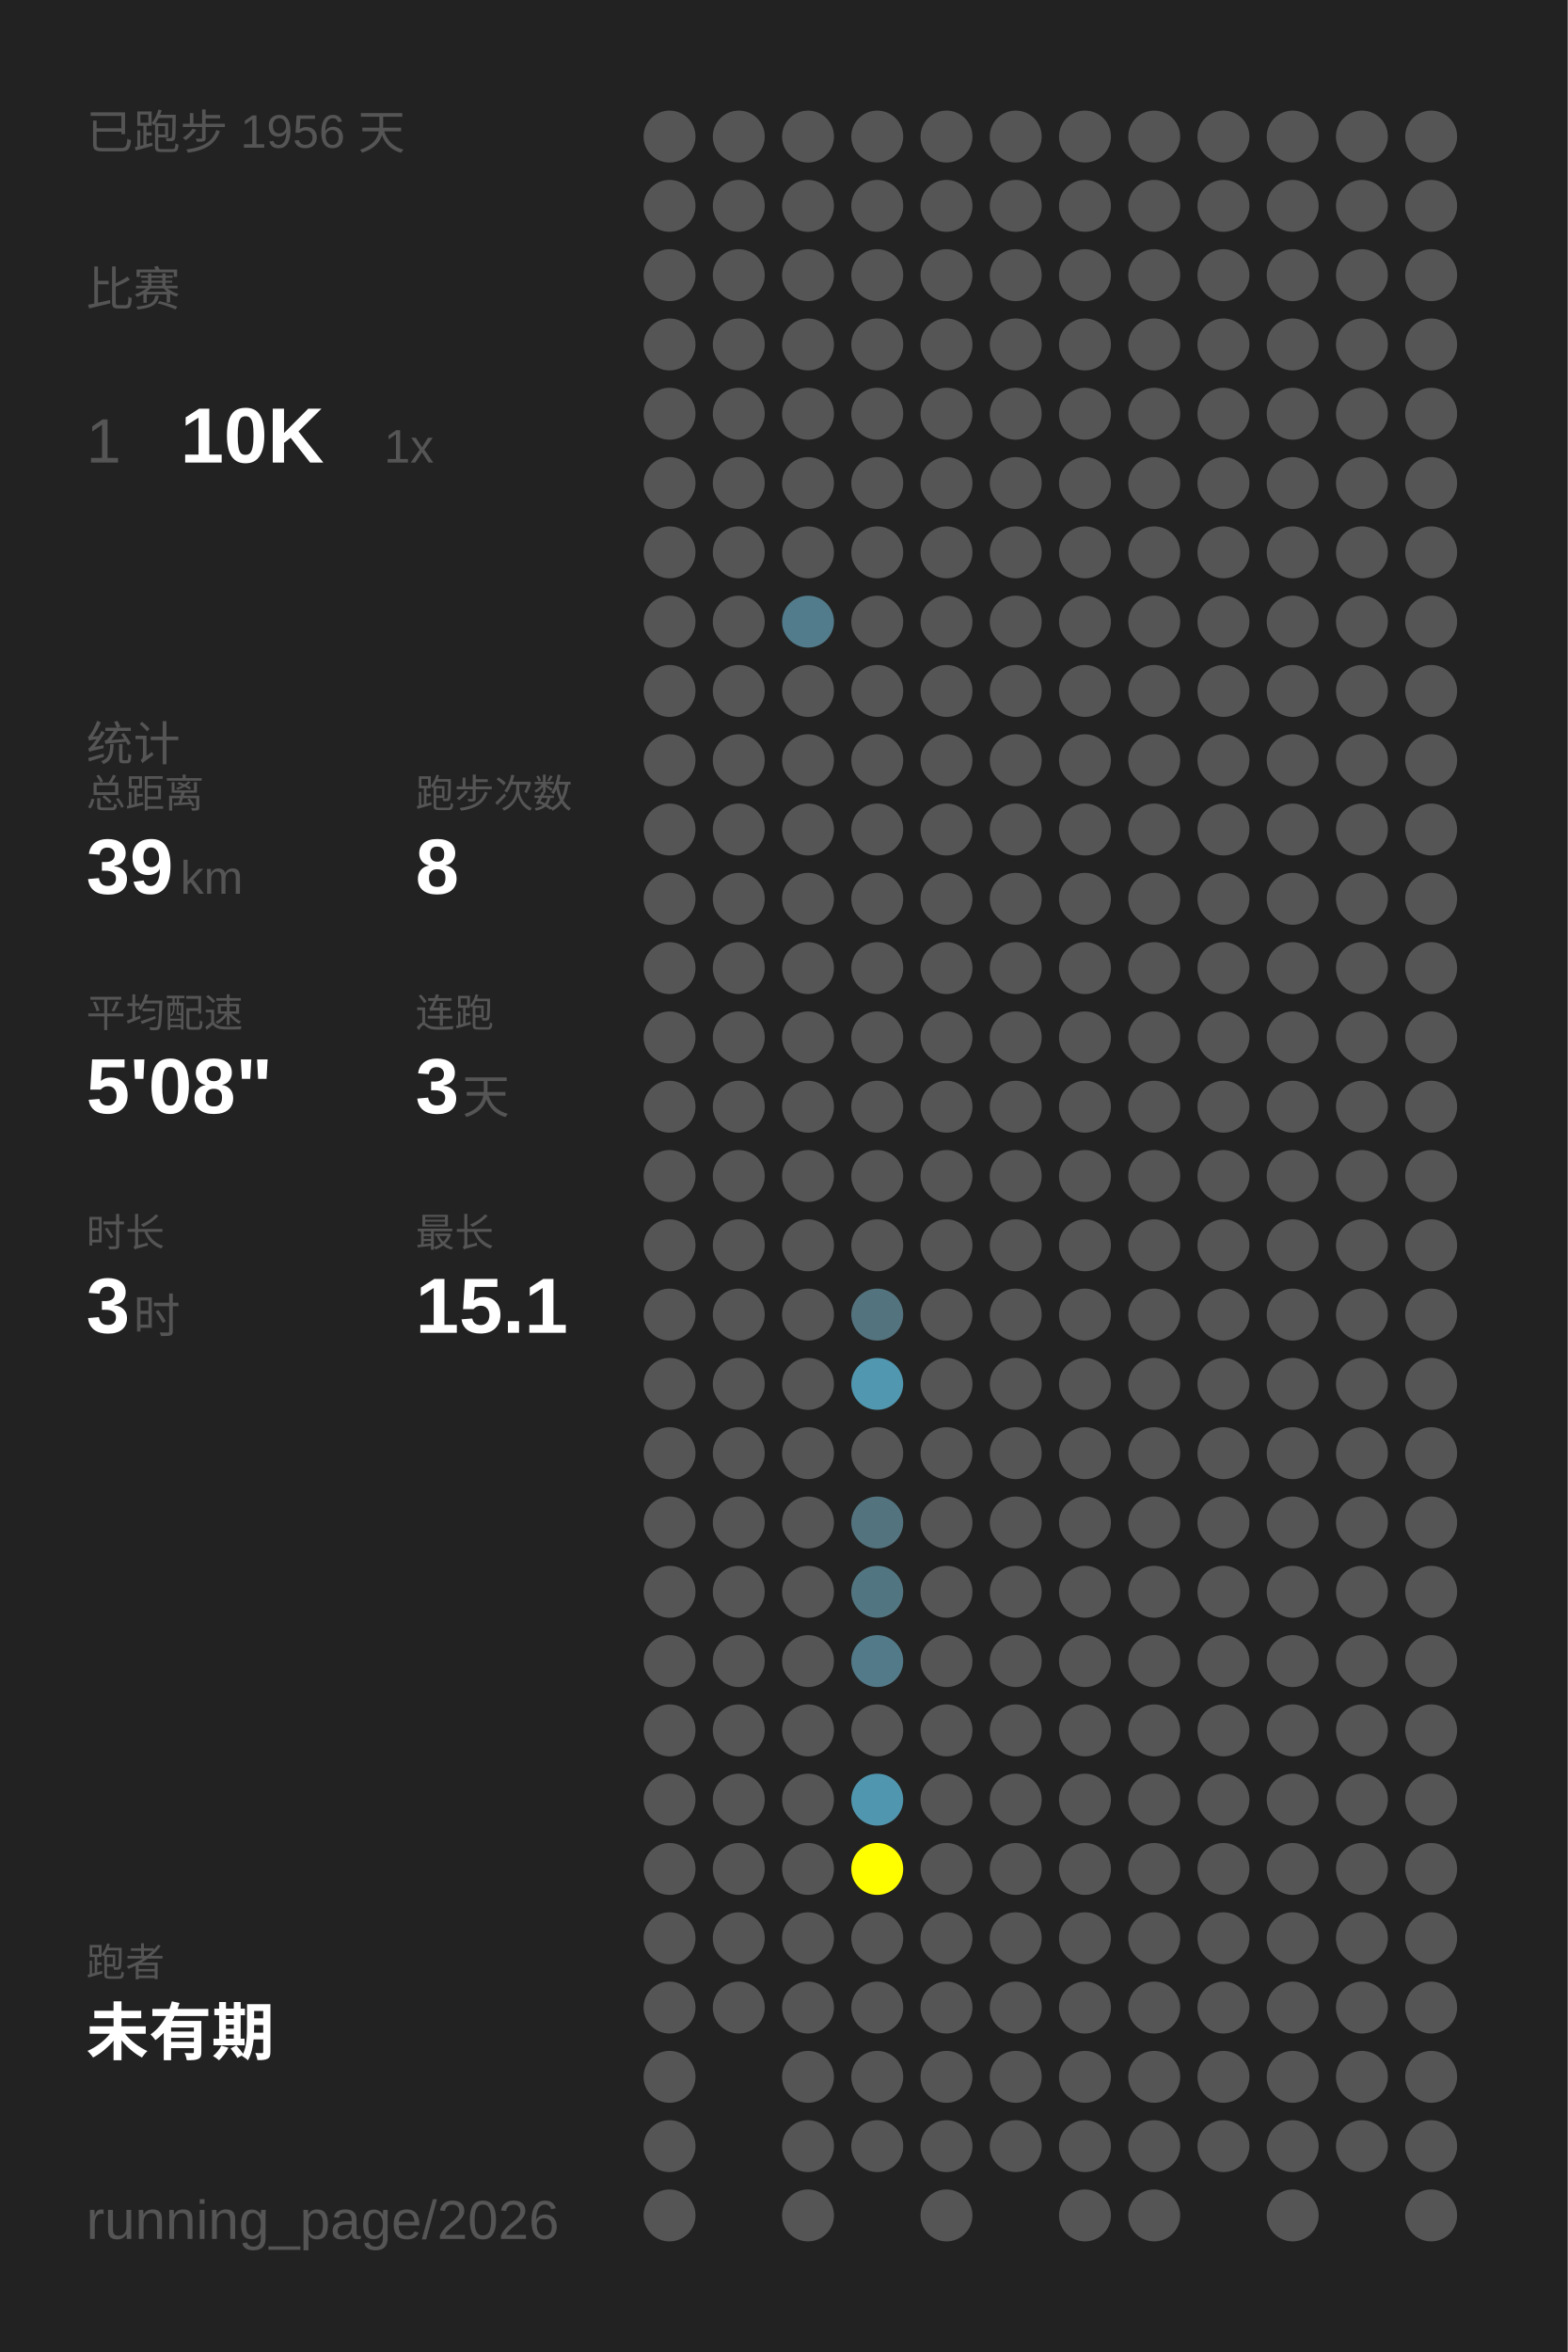
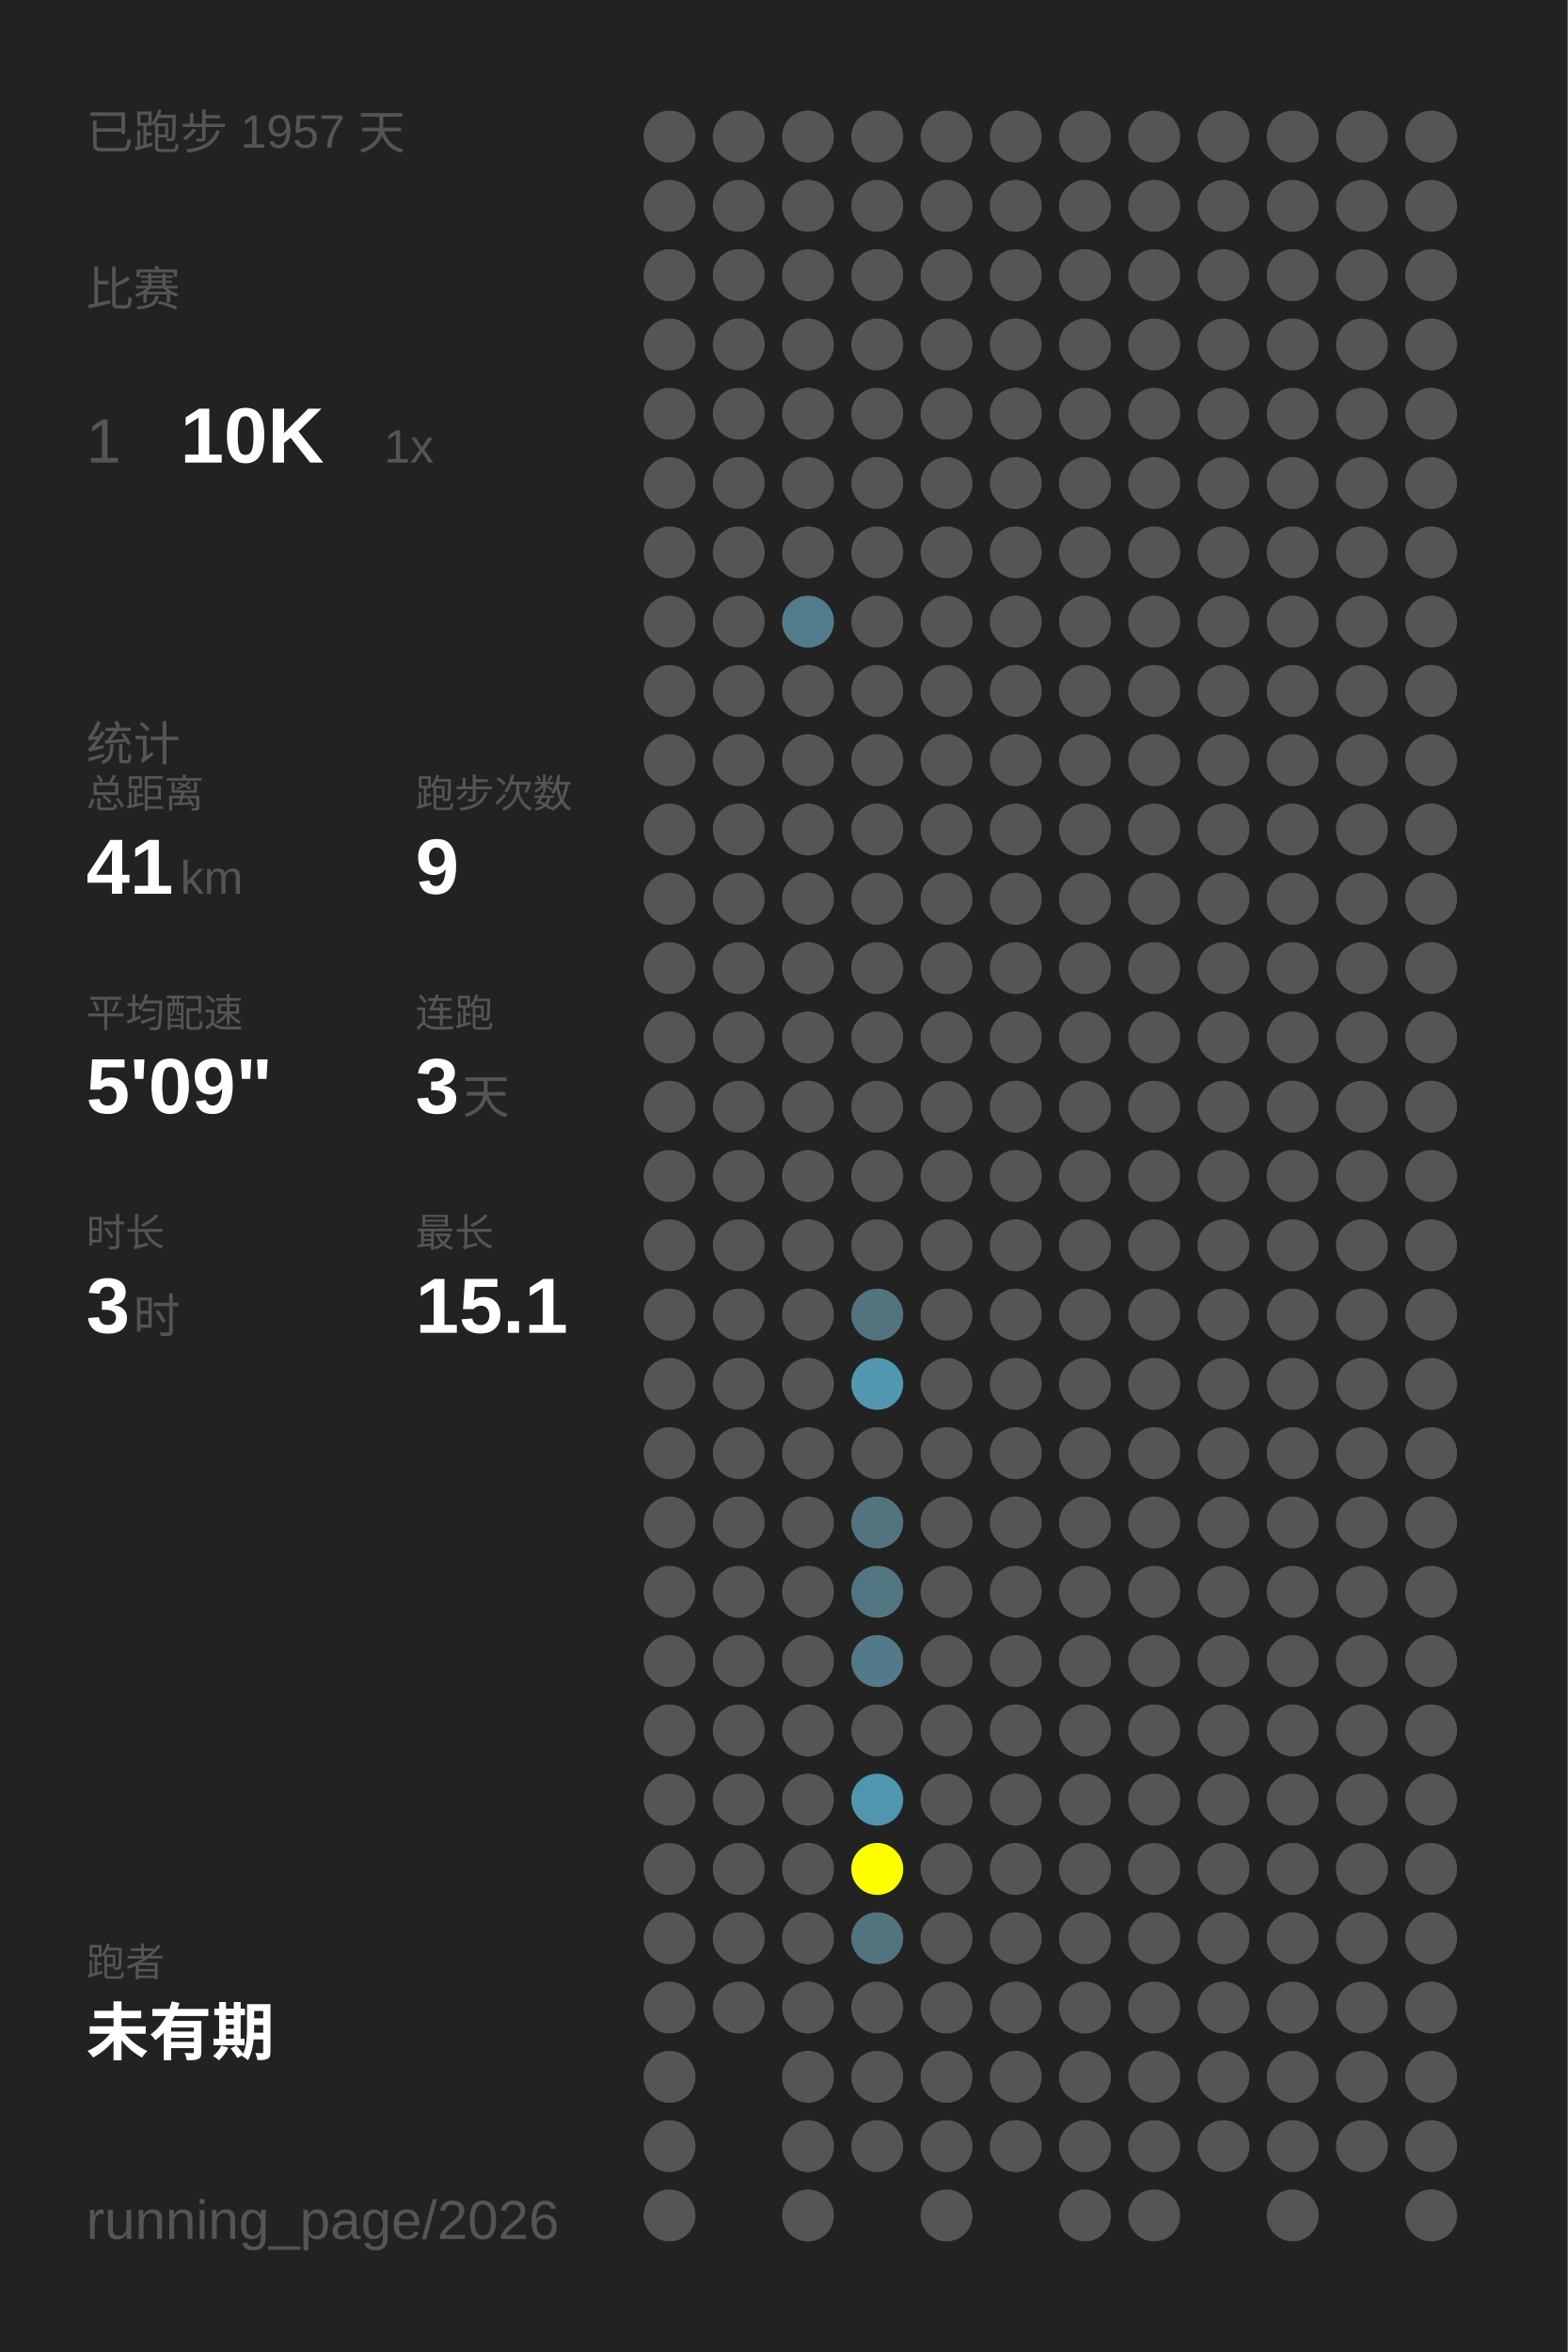
<svg xmlns="http://www.w3.org/2000/svg" baseProfile="full" height="300mm" version="1.1" viewBox="0,0,200,300" width="200mm">
  <defs />
  <rect fill="#222222" height="300" width="200" x="0" y="0" />
-   <text fill="#555555" style="font-size:6px; font-family:Arial;" x="11" y="19">已跑步 1956 天</text>
+   <text fill="#555555" style="font-size:6px; font-family:Arial;" x="11" y="19">已跑步 1957 天</text>
  <text fill="#555555" style="font-size:6px; font-family:Arial;" x="11" y="39">比赛</text>
  <text fill="#555555" style="font-size:8px; font-family:Arial;" x="11" y="59">1</text>
  <text fill="#FFFFFF" style="font-size:10px; font-family:Arial; font-weight:bold;" x="23" y="59">10K</text>
  <text fill="#555555" style="font-size:6px; font-family:Arial;" x="49" y="59">1x</text>
  <text fill="#555555" style="font-size:6px; font-family:Arial;" x="11" y="97">统计</text>
  <text fill="#555555" style="font-size:5px; font-family:Arial;" x="11" y="103">总距离</text>
-   <text fill="#FFFFFF" style="font-size:10px; font-family:Arial; font-weight:bold;" x="11" y="114">39</text>
+   <text fill="#FFFFFF" style="font-size:10px; font-family:Arial; font-weight:bold;" x="11" y="114">41</text>
  <text fill="#555555" style="font-size:6px; font-family:Arial;" x="23" y="114">km</text>
  <text fill="#555555" style="font-size:5px; font-family:Arial;" x="53" y="103">跑步次数</text>
-   <text fill="#FFFFFF" style="font-size:10px; font-family:Arial; font-weight:bold;" x="53" y="114">8</text>
+   <text fill="#FFFFFF" style="font-size:10px; font-family:Arial; font-weight:bold;" x="53" y="114">9</text>
  <text fill="#555555" style="font-size:5px; font-family:Arial;" x="11" y="131">平均配速</text>
-   <text fill="#FFFFFF" style="font-size:10px; font-family:Arial; font-weight:bold;" x="11" y="142">5'08"</text>
+   <text fill="#FFFFFF" style="font-size:10px; font-family:Arial; font-weight:bold;" x="11" y="142">5'09"</text>
  <text fill="#555555" style="font-size:5px; font-family:Arial;" x="53" y="131">连跑</text>
  <text fill="#FFFFFF" style="font-size:10px; font-family:Arial; font-weight:bold;" x="53" y="142">3</text>
  <text fill="#555555" style="font-size:6px; font-family:Arial;" x="59" y="142">天</text>
  <text fill="#555555" style="font-size:5px; font-family:Arial;" x="11" y="159">时长</text>
  <text fill="#FFFFFF" style="font-size:10px; font-family:Arial; font-weight:bold;" x="11" y="170">3</text>
  <text fill="#555555" style="font-size:6px; font-family:Arial;" x="17" y="170">时</text>
  <text fill="#555555" style="font-size:5px; font-family:Arial;" x="53" y="159">最长</text>
  <text fill="#FFFFFF" style="font-size:10px; font-family:Arial; font-weight:bold;" x="53" y="170">15.1</text>
  <text fill="#555555" style="font-size:5px; font-family:Arial;" x="11" y="252.065">跑者</text>
  <text fill="#FFFFFF" style="font-size:8px; font-family:Arial; font-weight:bold;" x="11" y="262.065">未有期</text>
  <text fill="#555555" style="font-size:7px; font-family:Arial;" x="11" y="285.581">running_page/2026</text>
  <circle cx="85.417" cy="17.419" fill="#555555" r="3.312" />
  <circle cx="85.417" cy="26.258" fill="#555555" r="3.312" />
  <circle cx="85.417" cy="35.097" fill="#555555" r="3.312" />
  <circle cx="85.417" cy="43.935" fill="#555555" r="3.312" />
  <circle cx="85.417" cy="52.774" fill="#555555" r="3.312" />
  <circle cx="85.417" cy="61.613" fill="#555555" r="3.312" />
  <circle cx="85.417" cy="70.452" fill="#555555" r="3.312" />
  <circle cx="85.417" cy="79.29" fill="#555555" r="3.312" />
  <circle cx="85.417" cy="88.129" fill="#555555" r="3.312" />
  <circle cx="85.417" cy="96.968" fill="#555555" r="3.312" />
  <circle cx="85.417" cy="105.806" fill="#555555" r="3.312" />
  <circle cx="85.417" cy="114.645" fill="#555555" r="3.312" />
  <circle cx="85.417" cy="123.484" fill="#555555" r="3.312" />
  <circle cx="85.417" cy="132.323" fill="#555555" r="3.312" />
  <circle cx="85.417" cy="141.161" fill="#555555" r="3.312" />
  <circle cx="85.417" cy="150" fill="#555555" r="3.312" />
  <circle cx="85.417" cy="158.839" fill="#555555" r="3.312" />
  <circle cx="85.417" cy="167.677" fill="#555555" r="3.312" />
  <circle cx="85.417" cy="176.516" fill="#555555" r="3.312" />
  <circle cx="85.417" cy="185.355" fill="#555555" r="3.312" />
  <circle cx="85.417" cy="194.194" fill="#555555" r="3.312" />
  <circle cx="85.417" cy="203.032" fill="#555555" r="3.312" />
  <circle cx="85.417" cy="211.871" fill="#555555" r="3.312" />
  <circle cx="85.417" cy="220.71" fill="#555555" r="3.312" />
  <circle cx="85.417" cy="229.548" fill="#555555" r="3.312" />
  <circle cx="85.417" cy="238.387" fill="#555555" r="3.312" />
  <circle cx="85.417" cy="247.226" fill="#555555" r="3.312" />
  <circle cx="85.417" cy="256.065" fill="#555555" r="3.312" />
  <circle cx="85.417" cy="264.903" fill="#555555" r="3.312" />
  <circle cx="85.417" cy="273.742" fill="#555555" r="3.312" />
  <circle cx="85.417" cy="282.581" fill="#555555" r="3.312" />
  <circle cx="94.25" cy="17.419" fill="#555555" r="3.312" />
  <circle cx="94.25" cy="26.258" fill="#555555" r="3.312" />
  <circle cx="94.25" cy="35.097" fill="#555555" r="3.312" />
  <circle cx="94.25" cy="43.935" fill="#555555" r="3.312" />
  <circle cx="94.25" cy="52.774" fill="#555555" r="3.312" />
  <circle cx="94.25" cy="61.613" fill="#555555" r="3.312" />
  <circle cx="94.25" cy="70.452" fill="#555555" r="3.312" />
  <circle cx="94.25" cy="79.29" fill="#555555" r="3.312" />
  <circle cx="94.25" cy="88.129" fill="#555555" r="3.312" />
  <circle cx="94.25" cy="96.968" fill="#555555" r="3.312" />
  <circle cx="94.25" cy="105.806" fill="#555555" r="3.312" />
  <circle cx="94.25" cy="114.645" fill="#555555" r="3.312" />
  <circle cx="94.25" cy="123.484" fill="#555555" r="3.312" />
  <circle cx="94.25" cy="132.323" fill="#555555" r="3.312" />
  <circle cx="94.25" cy="141.161" fill="#555555" r="3.312" />
  <circle cx="94.25" cy="150" fill="#555555" r="3.312" />
  <circle cx="94.25" cy="158.839" fill="#555555" r="3.312" />
  <circle cx="94.25" cy="167.677" fill="#555555" r="3.312" />
  <circle cx="94.25" cy="176.516" fill="#555555" r="3.312" />
  <circle cx="94.25" cy="185.355" fill="#555555" r="3.312" />
  <circle cx="94.25" cy="194.194" fill="#555555" r="3.312" />
  <circle cx="94.25" cy="203.032" fill="#555555" r="3.312" />
  <circle cx="94.25" cy="211.871" fill="#555555" r="3.312" />
  <circle cx="94.25" cy="220.71" fill="#555555" r="3.312" />
  <circle cx="94.25" cy="229.548" fill="#555555" r="3.312" />
  <circle cx="94.25" cy="238.387" fill="#555555" r="3.312" />
  <circle cx="94.25" cy="247.226" fill="#555555" r="3.312" />
  <circle cx="94.25" cy="256.065" fill="#555555" r="3.312" />
  <circle cx="103.083" cy="17.419" fill="#555555" r="3.312" />
  <circle cx="103.083" cy="26.258" fill="#555555" r="3.312" />
  <circle cx="103.083" cy="35.097" fill="#555555" r="3.312" />
  <circle cx="103.083" cy="43.935" fill="#555555" r="3.312" />
  <circle cx="103.083" cy="52.774" fill="#555555" r="3.312" />
  <circle cx="103.083" cy="61.613" fill="#555555" r="3.312" />
  <circle cx="103.083" cy="70.452" fill="#555555" r="3.312" />
  <circle cx="103.083" cy="79.29" fill="#527c8b" r="3.312" />
  <circle cx="103.083" cy="88.129" fill="#555555" r="3.312" />
  <circle cx="103.083" cy="96.968" fill="#555555" r="3.312" />
  <circle cx="103.083" cy="105.806" fill="#555555" r="3.312" />
  <circle cx="103.083" cy="114.645" fill="#555555" r="3.312" />
  <circle cx="103.083" cy="123.484" fill="#555555" r="3.312" />
  <circle cx="103.083" cy="132.323" fill="#555555" r="3.312" />
  <circle cx="103.083" cy="141.161" fill="#555555" r="3.312" />
  <circle cx="103.083" cy="150" fill="#555555" r="3.312" />
  <circle cx="103.083" cy="158.839" fill="#555555" r="3.312" />
  <circle cx="103.083" cy="167.677" fill="#555555" r="3.312" />
  <circle cx="103.083" cy="176.516" fill="#555555" r="3.312" />
  <circle cx="103.083" cy="185.355" fill="#555555" r="3.312" />
  <circle cx="103.083" cy="194.194" fill="#555555" r="3.312" />
  <circle cx="103.083" cy="203.032" fill="#555555" r="3.312" />
  <circle cx="103.083" cy="211.871" fill="#555555" r="3.312" />
  <circle cx="103.083" cy="220.71" fill="#555555" r="3.312" />
  <circle cx="103.083" cy="229.548" fill="#555555" r="3.312" />
  <circle cx="103.083" cy="238.387" fill="#555555" r="3.312" />
  <circle cx="103.083" cy="247.226" fill="#555555" r="3.312" />
  <circle cx="103.083" cy="256.065" fill="#555555" r="3.312" />
  <circle cx="103.083" cy="264.903" fill="#555555" r="3.312" />
  <circle cx="103.083" cy="273.742" fill="#555555" r="3.312" />
  <circle cx="103.083" cy="282.581" fill="#555555" r="3.312" />
  <circle cx="111.917" cy="17.419" fill="#555555" r="3.312" />
  <circle cx="111.917" cy="26.258" fill="#555555" r="3.312" />
  <circle cx="111.917" cy="35.097" fill="#555555" r="3.312" />
  <circle cx="111.917" cy="43.935" fill="#555555" r="3.312" />
  <circle cx="111.917" cy="52.774" fill="#555555" r="3.312" />
  <circle cx="111.917" cy="61.613" fill="#555555" r="3.312" />
  <circle cx="111.917" cy="70.452" fill="#555555" r="3.312" />
  <circle cx="111.917" cy="79.29" fill="#555555" r="3.312" />
  <circle cx="111.917" cy="88.129" fill="#555555" r="3.312" />
  <circle cx="111.917" cy="96.968" fill="#555555" r="3.312" />
  <circle cx="111.917" cy="105.806" fill="#555555" r="3.312" />
  <circle cx="111.917" cy="114.645" fill="#555555" r="3.312" />
  <circle cx="111.917" cy="123.484" fill="#555555" r="3.312" />
  <circle cx="111.917" cy="132.323" fill="#555555" r="3.312" />
  <circle cx="111.917" cy="141.161" fill="#555555" r="3.312" />
  <circle cx="111.917" cy="150" fill="#555555" r="3.312" />
  <circle cx="111.917" cy="158.839" fill="#555555" r="3.312" />
  <circle cx="111.917" cy="167.677" fill="#53737e" r="3.312" />
  <circle cx="111.917" cy="176.516" fill="#5097af" r="3.312" />
  <circle cx="111.917" cy="185.355" fill="#555555" r="3.312" />
  <circle cx="111.917" cy="194.194" fill="#53747f" r="3.312" />
  <circle cx="111.917" cy="203.032" fill="#527681" r="3.312" />
  <circle cx="111.917" cy="211.871" fill="#527a88" r="3.312" />
  <circle cx="111.917" cy="220.71" fill="#555555" r="3.312" />
  <circle cx="111.917" cy="229.548" fill="#5096ae" r="3.312" />
  <circle cx="111.917" cy="238.387" fill="#FFFF00" r="3.312" />
-   <circle cx="111.917" cy="247.226" fill="#555555" r="3.312" />
+   <circle cx="111.917" cy="247.226" fill="#52747f" r="3.312" />
  <circle cx="111.917" cy="256.065" fill="#555555" r="3.312" />
  <circle cx="111.917" cy="264.903" fill="#555555" r="3.312" />
  <circle cx="111.917" cy="273.742" fill="#555555" r="3.312" />
  <circle cx="120.75" cy="17.419" fill="#555555" r="3.312" />
  <circle cx="120.75" cy="26.258" fill="#555555" r="3.312" />
  <circle cx="120.75" cy="35.097" fill="#555555" r="3.312" />
  <circle cx="120.75" cy="43.935" fill="#555555" r="3.312" />
  <circle cx="120.75" cy="52.774" fill="#555555" r="3.312" />
  <circle cx="120.75" cy="61.613" fill="#555555" r="3.312" />
  <circle cx="120.75" cy="70.452" fill="#555555" r="3.312" />
  <circle cx="120.75" cy="79.29" fill="#555555" r="3.312" />
  <circle cx="120.75" cy="88.129" fill="#555555" r="3.312" />
  <circle cx="120.75" cy="96.968" fill="#555555" r="3.312" />
  <circle cx="120.75" cy="105.806" fill="#555555" r="3.312" />
  <circle cx="120.75" cy="114.645" fill="#555555" r="3.312" />
  <circle cx="120.75" cy="123.484" fill="#555555" r="3.312" />
  <circle cx="120.75" cy="132.323" fill="#555555" r="3.312" />
  <circle cx="120.75" cy="141.161" fill="#555555" r="3.312" />
  <circle cx="120.75" cy="150" fill="#555555" r="3.312" />
  <circle cx="120.75" cy="158.839" fill="#555555" r="3.312" />
  <circle cx="120.75" cy="167.677" fill="#555555" r="3.312" />
  <circle cx="120.75" cy="176.516" fill="#555555" r="3.312" />
  <circle cx="120.75" cy="185.355" fill="#555555" r="3.312" />
  <circle cx="120.75" cy="194.194" fill="#555555" r="3.312" />
  <circle cx="120.75" cy="203.032" fill="#555555" r="3.312" />
  <circle cx="120.75" cy="211.871" fill="#555555" r="3.312" />
  <circle cx="120.75" cy="220.71" fill="#555555" r="3.312" />
  <circle cx="120.75" cy="229.548" fill="#555555" r="3.312" />
  <circle cx="120.75" cy="238.387" fill="#555555" r="3.312" />
  <circle cx="120.75" cy="247.226" fill="#555555" r="3.312" />
  <circle cx="120.75" cy="256.065" fill="#555555" r="3.312" />
  <circle cx="120.75" cy="264.903" fill="#555555" r="3.312" />
  <circle cx="120.75" cy="273.742" fill="#555555" r="3.312" />
  <circle cx="120.75" cy="282.581" fill="#555555" r="3.312" />
  <circle cx="129.583" cy="17.419" fill="#555555" r="3.312" />
  <circle cx="129.583" cy="26.258" fill="#555555" r="3.312" />
  <circle cx="129.583" cy="35.097" fill="#555555" r="3.312" />
  <circle cx="129.583" cy="43.935" fill="#555555" r="3.312" />
  <circle cx="129.583" cy="52.774" fill="#555555" r="3.312" />
  <circle cx="129.583" cy="61.613" fill="#555555" r="3.312" />
  <circle cx="129.583" cy="70.452" fill="#555555" r="3.312" />
  <circle cx="129.583" cy="79.29" fill="#555555" r="3.312" />
  <circle cx="129.583" cy="88.129" fill="#555555" r="3.312" />
  <circle cx="129.583" cy="96.968" fill="#555555" r="3.312" />
  <circle cx="129.583" cy="105.806" fill="#555555" r="3.312" />
  <circle cx="129.583" cy="114.645" fill="#555555" r="3.312" />
  <circle cx="129.583" cy="123.484" fill="#555555" r="3.312" />
  <circle cx="129.583" cy="132.323" fill="#555555" r="3.312" />
  <circle cx="129.583" cy="141.161" fill="#555555" r="3.312" />
  <circle cx="129.583" cy="150" fill="#555555" r="3.312" />
  <circle cx="129.583" cy="158.839" fill="#555555" r="3.312" />
  <circle cx="129.583" cy="167.677" fill="#555555" r="3.312" />
  <circle cx="129.583" cy="176.516" fill="#555555" r="3.312" />
  <circle cx="129.583" cy="185.355" fill="#555555" r="3.312" />
  <circle cx="129.583" cy="194.194" fill="#555555" r="3.312" />
  <circle cx="129.583" cy="203.032" fill="#555555" r="3.312" />
  <circle cx="129.583" cy="211.871" fill="#555555" r="3.312" />
  <circle cx="129.583" cy="220.71" fill="#555555" r="3.312" />
  <circle cx="129.583" cy="229.548" fill="#555555" r="3.312" />
  <circle cx="129.583" cy="238.387" fill="#555555" r="3.312" />
  <circle cx="129.583" cy="247.226" fill="#555555" r="3.312" />
  <circle cx="129.583" cy="256.065" fill="#555555" r="3.312" />
  <circle cx="129.583" cy="264.903" fill="#555555" r="3.312" />
  <circle cx="129.583" cy="273.742" fill="#555555" r="3.312" />
  <circle cx="138.417" cy="17.419" fill="#555555" r="3.312" />
  <circle cx="138.417" cy="26.258" fill="#555555" r="3.312" />
  <circle cx="138.417" cy="35.097" fill="#555555" r="3.312" />
  <circle cx="138.417" cy="43.935" fill="#555555" r="3.312" />
  <circle cx="138.417" cy="52.774" fill="#555555" r="3.312" />
  <circle cx="138.417" cy="61.613" fill="#555555" r="3.312" />
  <circle cx="138.417" cy="70.452" fill="#555555" r="3.312" />
  <circle cx="138.417" cy="79.29" fill="#555555" r="3.312" />
  <circle cx="138.417" cy="88.129" fill="#555555" r="3.312" />
  <circle cx="138.417" cy="96.968" fill="#555555" r="3.312" />
  <circle cx="138.417" cy="105.806" fill="#555555" r="3.312" />
  <circle cx="138.417" cy="114.645" fill="#555555" r="3.312" />
  <circle cx="138.417" cy="123.484" fill="#555555" r="3.312" />
  <circle cx="138.417" cy="132.323" fill="#555555" r="3.312" />
  <circle cx="138.417" cy="141.161" fill="#555555" r="3.312" />
  <circle cx="138.417" cy="150" fill="#555555" r="3.312" />
  <circle cx="138.417" cy="158.839" fill="#555555" r="3.312" />
  <circle cx="138.417" cy="167.677" fill="#555555" r="3.312" />
  <circle cx="138.417" cy="176.516" fill="#555555" r="3.312" />
  <circle cx="138.417" cy="185.355" fill="#555555" r="3.312" />
  <circle cx="138.417" cy="194.194" fill="#555555" r="3.312" />
  <circle cx="138.417" cy="203.032" fill="#555555" r="3.312" />
  <circle cx="138.417" cy="211.871" fill="#555555" r="3.312" />
  <circle cx="138.417" cy="220.71" fill="#555555" r="3.312" />
  <circle cx="138.417" cy="229.548" fill="#555555" r="3.312" />
  <circle cx="138.417" cy="238.387" fill="#555555" r="3.312" />
  <circle cx="138.417" cy="247.226" fill="#555555" r="3.312" />
  <circle cx="138.417" cy="256.065" fill="#555555" r="3.312" />
  <circle cx="138.417" cy="264.903" fill="#555555" r="3.312" />
  <circle cx="138.417" cy="273.742" fill="#555555" r="3.312" />
  <circle cx="138.417" cy="282.581" fill="#555555" r="3.312" />
  <circle cx="147.25" cy="17.419" fill="#555555" r="3.312" />
  <circle cx="147.25" cy="26.258" fill="#555555" r="3.312" />
  <circle cx="147.25" cy="35.097" fill="#555555" r="3.312" />
  <circle cx="147.25" cy="43.935" fill="#555555" r="3.312" />
  <circle cx="147.25" cy="52.774" fill="#555555" r="3.312" />
  <circle cx="147.25" cy="61.613" fill="#555555" r="3.312" />
  <circle cx="147.25" cy="70.452" fill="#555555" r="3.312" />
  <circle cx="147.25" cy="79.29" fill="#555555" r="3.312" />
  <circle cx="147.25" cy="88.129" fill="#555555" r="3.312" />
  <circle cx="147.25" cy="96.968" fill="#555555" r="3.312" />
  <circle cx="147.25" cy="105.806" fill="#555555" r="3.312" />
  <circle cx="147.25" cy="114.645" fill="#555555" r="3.312" />
  <circle cx="147.25" cy="123.484" fill="#555555" r="3.312" />
  <circle cx="147.25" cy="132.323" fill="#555555" r="3.312" />
  <circle cx="147.25" cy="141.161" fill="#555555" r="3.312" />
  <circle cx="147.25" cy="150" fill="#555555" r="3.312" />
  <circle cx="147.25" cy="158.839" fill="#555555" r="3.312" />
  <circle cx="147.25" cy="167.677" fill="#555555" r="3.312" />
  <circle cx="147.25" cy="176.516" fill="#555555" r="3.312" />
  <circle cx="147.25" cy="185.355" fill="#555555" r="3.312" />
  <circle cx="147.25" cy="194.194" fill="#555555" r="3.312" />
  <circle cx="147.25" cy="203.032" fill="#555555" r="3.312" />
  <circle cx="147.25" cy="211.871" fill="#555555" r="3.312" />
  <circle cx="147.25" cy="220.71" fill="#555555" r="3.312" />
  <circle cx="147.25" cy="229.548" fill="#555555" r="3.312" />
  <circle cx="147.25" cy="238.387" fill="#555555" r="3.312" />
  <circle cx="147.25" cy="247.226" fill="#555555" r="3.312" />
  <circle cx="147.25" cy="256.065" fill="#555555" r="3.312" />
  <circle cx="147.25" cy="264.903" fill="#555555" r="3.312" />
  <circle cx="147.25" cy="273.742" fill="#555555" r="3.312" />
  <circle cx="147.25" cy="282.581" fill="#555555" r="3.312" />
  <circle cx="156.083" cy="17.419" fill="#555555" r="3.312" />
  <circle cx="156.083" cy="26.258" fill="#555555" r="3.312" />
  <circle cx="156.083" cy="35.097" fill="#555555" r="3.312" />
  <circle cx="156.083" cy="43.935" fill="#555555" r="3.312" />
  <circle cx="156.083" cy="52.774" fill="#555555" r="3.312" />
  <circle cx="156.083" cy="61.613" fill="#555555" r="3.312" />
  <circle cx="156.083" cy="70.452" fill="#555555" r="3.312" />
  <circle cx="156.083" cy="79.29" fill="#555555" r="3.312" />
  <circle cx="156.083" cy="88.129" fill="#555555" r="3.312" />
  <circle cx="156.083" cy="96.968" fill="#555555" r="3.312" />
  <circle cx="156.083" cy="105.806" fill="#555555" r="3.312" />
  <circle cx="156.083" cy="114.645" fill="#555555" r="3.312" />
  <circle cx="156.083" cy="123.484" fill="#555555" r="3.312" />
  <circle cx="156.083" cy="132.323" fill="#555555" r="3.312" />
  <circle cx="156.083" cy="141.161" fill="#555555" r="3.312" />
  <circle cx="156.083" cy="150" fill="#555555" r="3.312" />
  <circle cx="156.083" cy="158.839" fill="#555555" r="3.312" />
  <circle cx="156.083" cy="167.677" fill="#555555" r="3.312" />
  <circle cx="156.083" cy="176.516" fill="#555555" r="3.312" />
  <circle cx="156.083" cy="185.355" fill="#555555" r="3.312" />
  <circle cx="156.083" cy="194.194" fill="#555555" r="3.312" />
  <circle cx="156.083" cy="203.032" fill="#555555" r="3.312" />
  <circle cx="156.083" cy="211.871" fill="#555555" r="3.312" />
  <circle cx="156.083" cy="220.71" fill="#555555" r="3.312" />
  <circle cx="156.083" cy="229.548" fill="#555555" r="3.312" />
  <circle cx="156.083" cy="238.387" fill="#555555" r="3.312" />
  <circle cx="156.083" cy="247.226" fill="#555555" r="3.312" />
  <circle cx="156.083" cy="256.065" fill="#555555" r="3.312" />
  <circle cx="156.083" cy="264.903" fill="#555555" r="3.312" />
  <circle cx="156.083" cy="273.742" fill="#555555" r="3.312" />
  <circle cx="164.917" cy="17.419" fill="#555555" r="3.312" />
  <circle cx="164.917" cy="26.258" fill="#555555" r="3.312" />
  <circle cx="164.917" cy="35.097" fill="#555555" r="3.312" />
  <circle cx="164.917" cy="43.935" fill="#555555" r="3.312" />
  <circle cx="164.917" cy="52.774" fill="#555555" r="3.312" />
  <circle cx="164.917" cy="61.613" fill="#555555" r="3.312" />
  <circle cx="164.917" cy="70.452" fill="#555555" r="3.312" />
  <circle cx="164.917" cy="79.29" fill="#555555" r="3.312" />
  <circle cx="164.917" cy="88.129" fill="#555555" r="3.312" />
  <circle cx="164.917" cy="96.968" fill="#555555" r="3.312" />
  <circle cx="164.917" cy="105.806" fill="#555555" r="3.312" />
  <circle cx="164.917" cy="114.645" fill="#555555" r="3.312" />
  <circle cx="164.917" cy="123.484" fill="#555555" r="3.312" />
  <circle cx="164.917" cy="132.323" fill="#555555" r="3.312" />
  <circle cx="164.917" cy="141.161" fill="#555555" r="3.312" />
  <circle cx="164.917" cy="150" fill="#555555" r="3.312" />
  <circle cx="164.917" cy="158.839" fill="#555555" r="3.312" />
  <circle cx="164.917" cy="167.677" fill="#555555" r="3.312" />
  <circle cx="164.917" cy="176.516" fill="#555555" r="3.312" />
  <circle cx="164.917" cy="185.355" fill="#555555" r="3.312" />
  <circle cx="164.917" cy="194.194" fill="#555555" r="3.312" />
  <circle cx="164.917" cy="203.032" fill="#555555" r="3.312" />
  <circle cx="164.917" cy="211.871" fill="#555555" r="3.312" />
  <circle cx="164.917" cy="220.71" fill="#555555" r="3.312" />
  <circle cx="164.917" cy="229.548" fill="#555555" r="3.312" />
  <circle cx="164.917" cy="238.387" fill="#555555" r="3.312" />
  <circle cx="164.917" cy="247.226" fill="#555555" r="3.312" />
  <circle cx="164.917" cy="256.065" fill="#555555" r="3.312" />
  <circle cx="164.917" cy="264.903" fill="#555555" r="3.312" />
  <circle cx="164.917" cy="273.742" fill="#555555" r="3.312" />
  <circle cx="164.917" cy="282.581" fill="#555555" r="3.312" />
  <circle cx="173.75" cy="17.419" fill="#555555" r="3.312" />
  <circle cx="173.75" cy="26.258" fill="#555555" r="3.312" />
  <circle cx="173.75" cy="35.097" fill="#555555" r="3.312" />
  <circle cx="173.75" cy="43.935" fill="#555555" r="3.312" />
  <circle cx="173.75" cy="52.774" fill="#555555" r="3.312" />
  <circle cx="173.75" cy="61.613" fill="#555555" r="3.312" />
  <circle cx="173.75" cy="70.452" fill="#555555" r="3.312" />
  <circle cx="173.75" cy="79.29" fill="#555555" r="3.312" />
  <circle cx="173.75" cy="88.129" fill="#555555" r="3.312" />
  <circle cx="173.75" cy="96.968" fill="#555555" r="3.312" />
  <circle cx="173.75" cy="105.806" fill="#555555" r="3.312" />
  <circle cx="173.75" cy="114.645" fill="#555555" r="3.312" />
  <circle cx="173.75" cy="123.484" fill="#555555" r="3.312" />
  <circle cx="173.75" cy="132.323" fill="#555555" r="3.312" />
  <circle cx="173.75" cy="141.161" fill="#555555" r="3.312" />
  <circle cx="173.75" cy="150" fill="#555555" r="3.312" />
  <circle cx="173.75" cy="158.839" fill="#555555" r="3.312" />
  <circle cx="173.75" cy="167.677" fill="#555555" r="3.312" />
  <circle cx="173.75" cy="176.516" fill="#555555" r="3.312" />
  <circle cx="173.75" cy="185.355" fill="#555555" r="3.312" />
  <circle cx="173.75" cy="194.194" fill="#555555" r="3.312" />
  <circle cx="173.75" cy="203.032" fill="#555555" r="3.312" />
  <circle cx="173.75" cy="211.871" fill="#555555" r="3.312" />
  <circle cx="173.75" cy="220.71" fill="#555555" r="3.312" />
  <circle cx="173.75" cy="229.548" fill="#555555" r="3.312" />
  <circle cx="173.75" cy="238.387" fill="#555555" r="3.312" />
  <circle cx="173.75" cy="247.226" fill="#555555" r="3.312" />
  <circle cx="173.75" cy="256.065" fill="#555555" r="3.312" />
  <circle cx="173.75" cy="264.903" fill="#555555" r="3.312" />
  <circle cx="173.75" cy="273.742" fill="#555555" r="3.312" />
  <circle cx="182.583" cy="17.419" fill="#555555" r="3.312" />
  <circle cx="182.583" cy="26.258" fill="#555555" r="3.312" />
  <circle cx="182.583" cy="35.097" fill="#555555" r="3.312" />
  <circle cx="182.583" cy="43.935" fill="#555555" r="3.312" />
  <circle cx="182.583" cy="52.774" fill="#555555" r="3.312" />
  <circle cx="182.583" cy="61.613" fill="#555555" r="3.312" />
  <circle cx="182.583" cy="70.452" fill="#555555" r="3.312" />
  <circle cx="182.583" cy="79.29" fill="#555555" r="3.312" />
  <circle cx="182.583" cy="88.129" fill="#555555" r="3.312" />
  <circle cx="182.583" cy="96.968" fill="#555555" r="3.312" />
  <circle cx="182.583" cy="105.806" fill="#555555" r="3.312" />
  <circle cx="182.583" cy="114.645" fill="#555555" r="3.312" />
  <circle cx="182.583" cy="123.484" fill="#555555" r="3.312" />
  <circle cx="182.583" cy="132.323" fill="#555555" r="3.312" />
  <circle cx="182.583" cy="141.161" fill="#555555" r="3.312" />
  <circle cx="182.583" cy="150" fill="#555555" r="3.312" />
  <circle cx="182.583" cy="158.839" fill="#555555" r="3.312" />
  <circle cx="182.583" cy="167.677" fill="#555555" r="3.312" />
  <circle cx="182.583" cy="176.516" fill="#555555" r="3.312" />
  <circle cx="182.583" cy="185.355" fill="#555555" r="3.312" />
  <circle cx="182.583" cy="194.194" fill="#555555" r="3.312" />
  <circle cx="182.583" cy="203.032" fill="#555555" r="3.312" />
  <circle cx="182.583" cy="211.871" fill="#555555" r="3.312" />
  <circle cx="182.583" cy="220.71" fill="#555555" r="3.312" />
  <circle cx="182.583" cy="229.548" fill="#555555" r="3.312" />
  <circle cx="182.583" cy="238.387" fill="#555555" r="3.312" />
  <circle cx="182.583" cy="247.226" fill="#555555" r="3.312" />
  <circle cx="182.583" cy="256.065" fill="#555555" r="3.312" />
  <circle cx="182.583" cy="264.903" fill="#555555" r="3.312" />
  <circle cx="182.583" cy="273.742" fill="#555555" r="3.312" />
  <circle cx="182.583" cy="282.581" fill="#555555" r="3.312" />
</svg>
